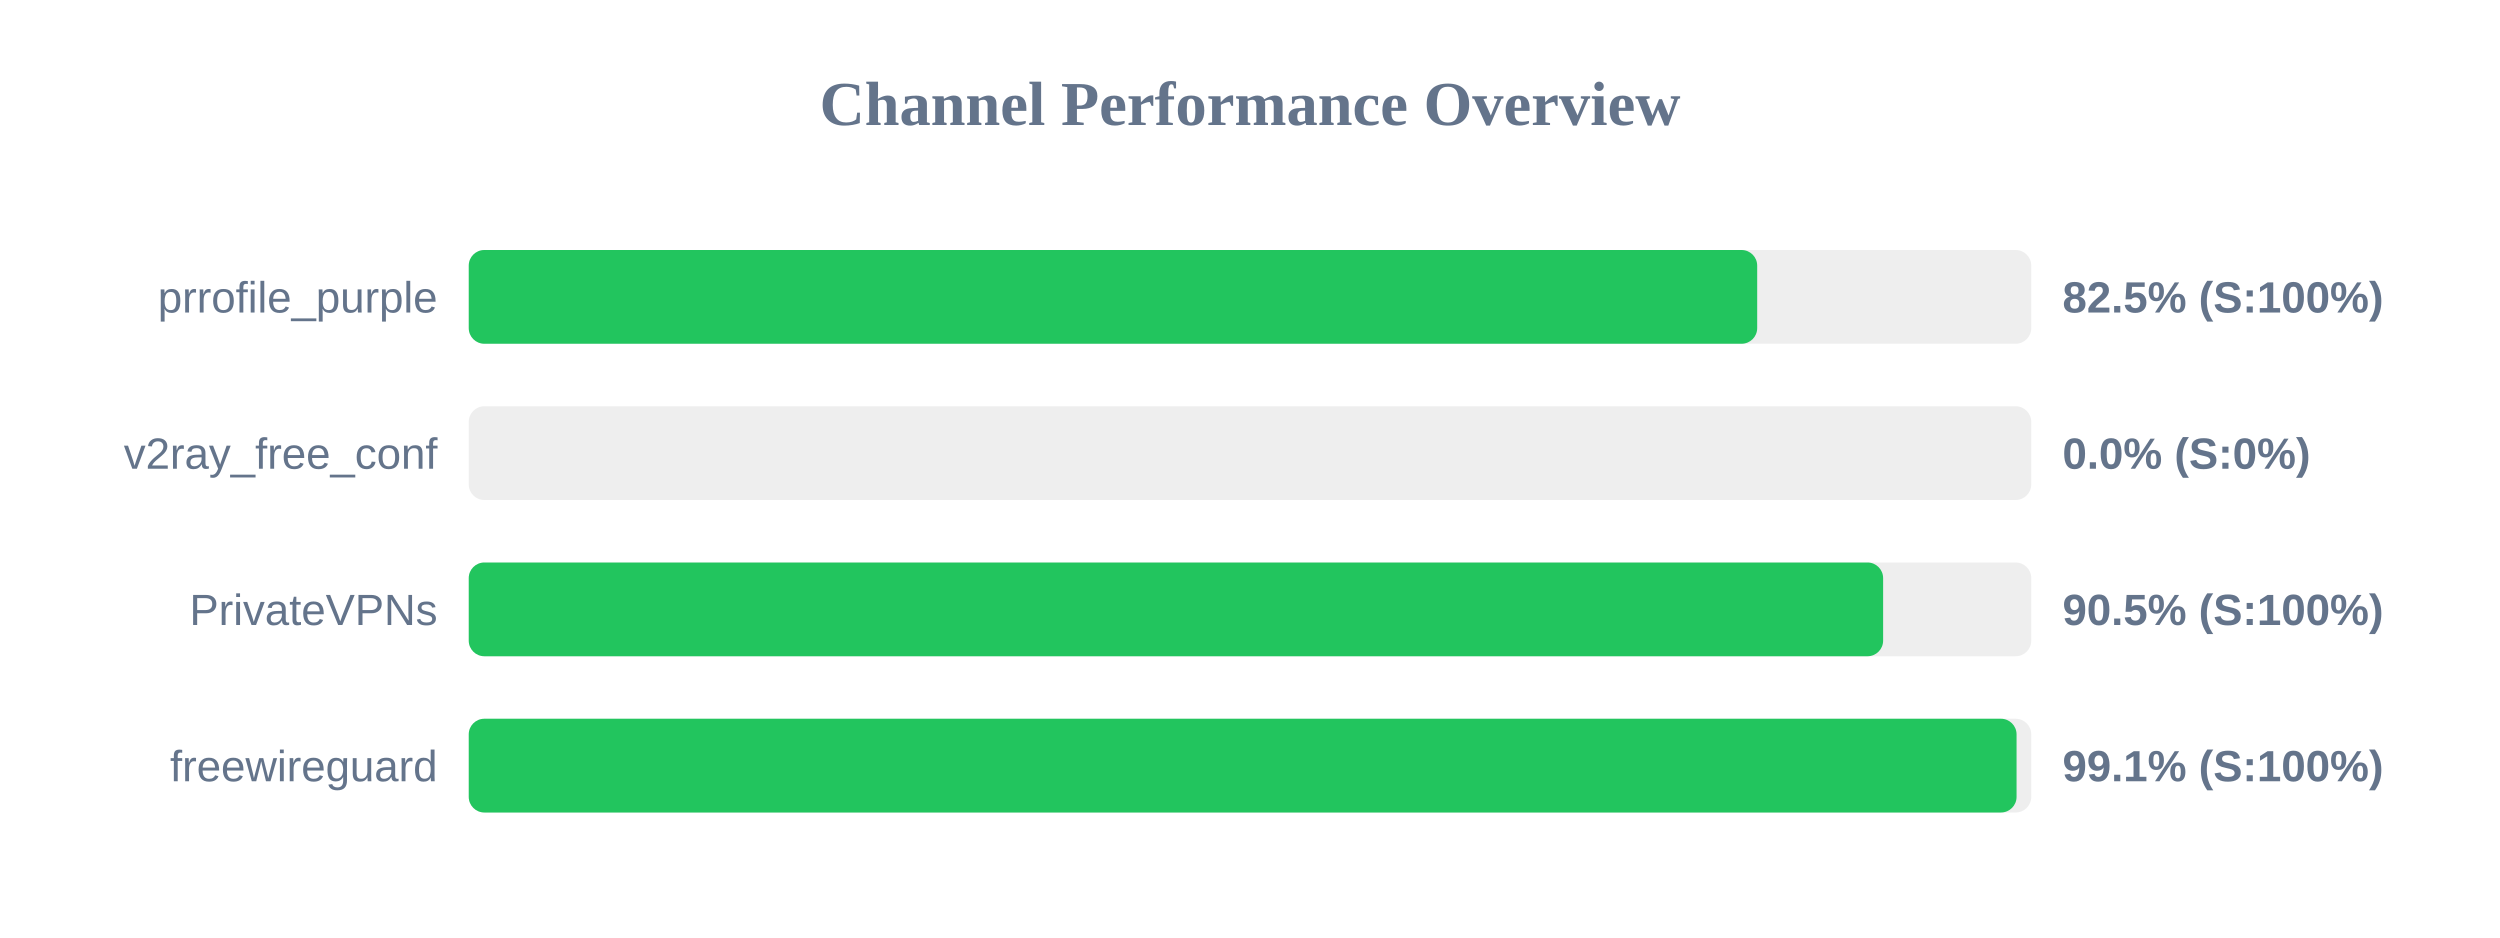
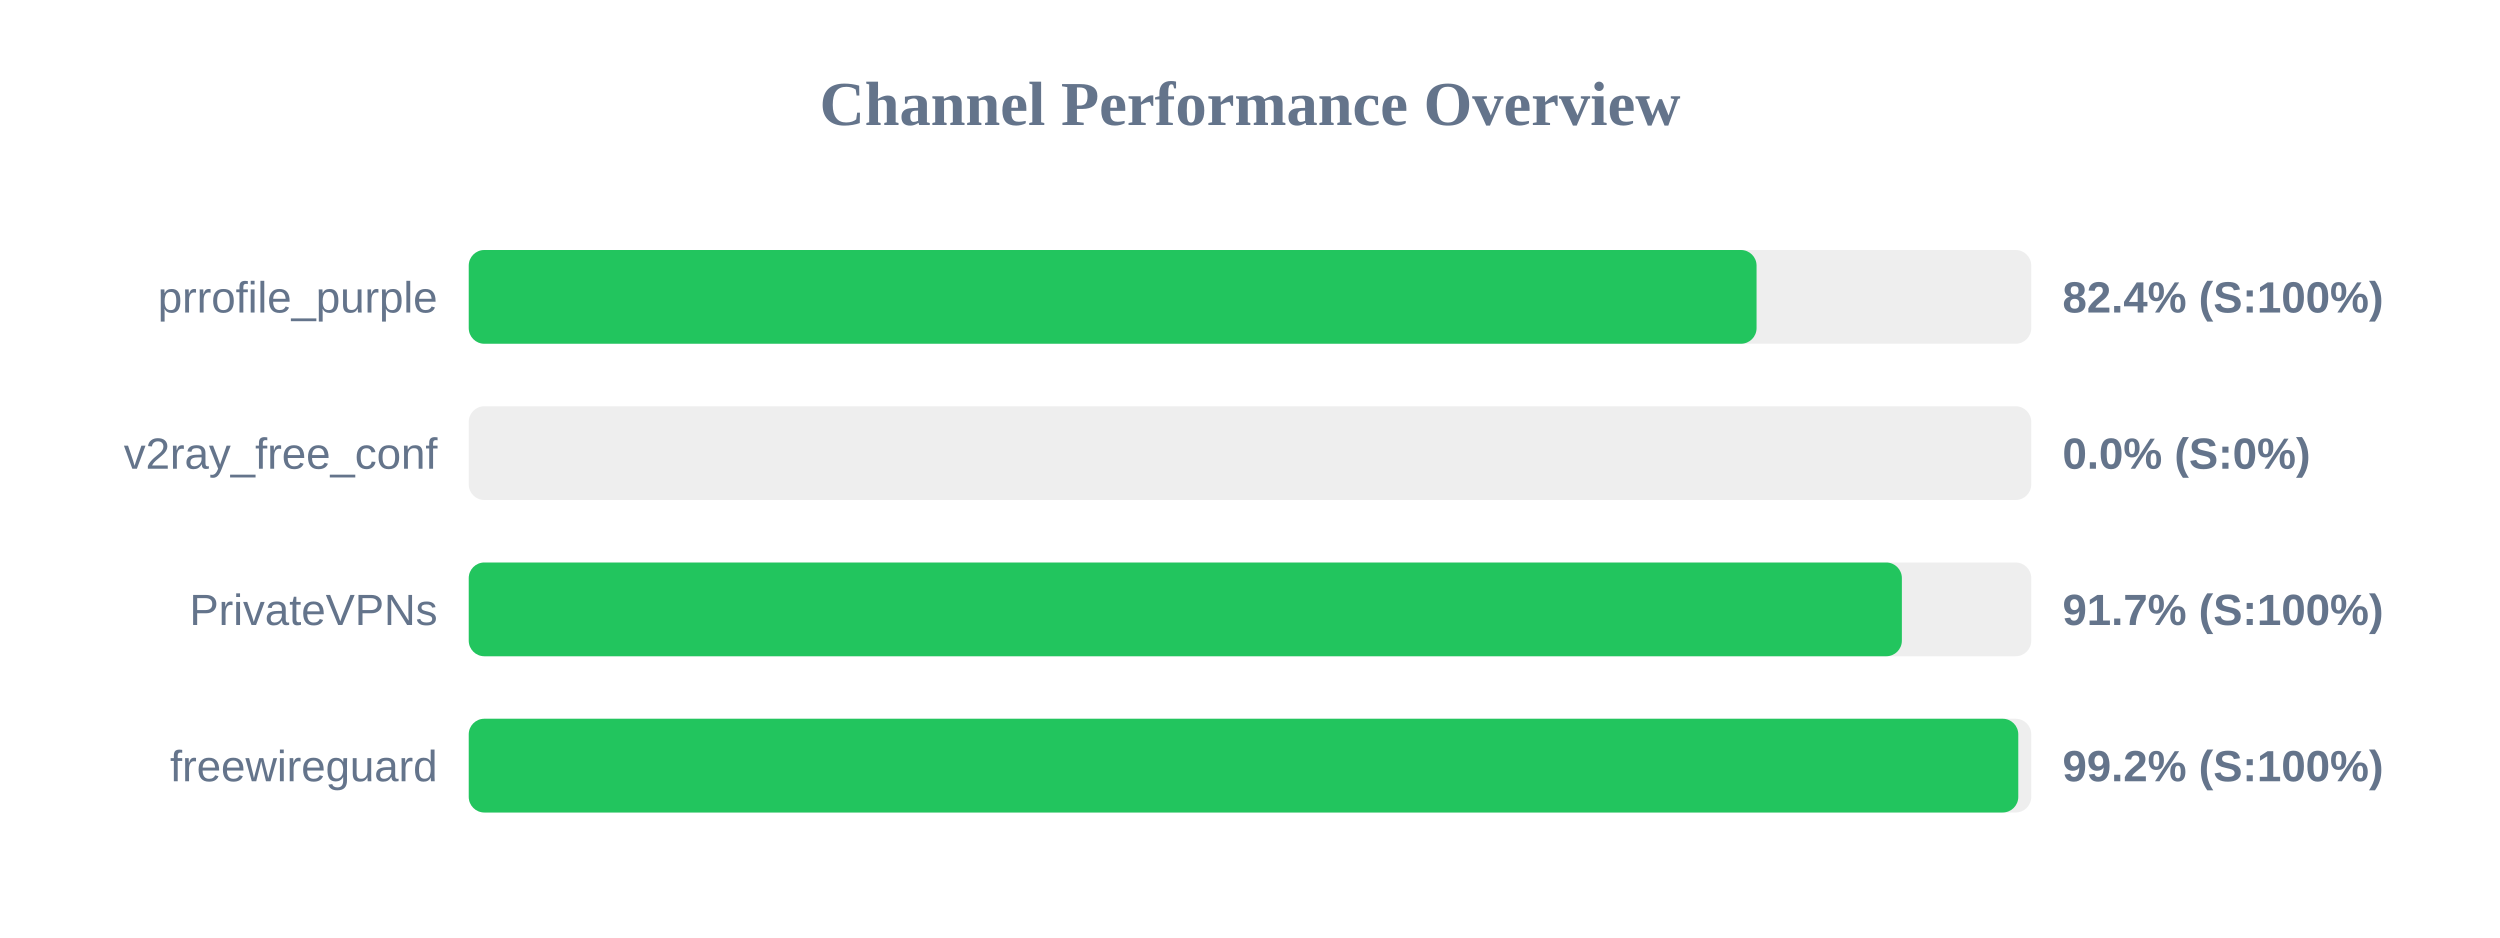
<svg xmlns="http://www.w3.org/2000/svg" width="800" height="300" version="1.1">
  <style>
        .row { font: 14px Arial; fill: #64748b; }
        .score { font: bold 14px Arial; fill: #64748b; }
    </style>
  <text x="400" y="40" text-anchor="middle" font-size="20px" font-weight="bold" fill="#64748b">Channel Performance Overview</text>
  <rect x="150" y="80" width="500" height="30" fill="#eee" rx="5" />
-   <rect x="150" y="80" width="412.3" height="30" fill="#22c55e" rx="5" />
+   <rect x="150" y="80" width="412.1" height="30" fill="#22c55e" rx="5" />
  <text x="140" y="100" text-anchor="end" class="row">prrofile_purple</text>
-   <text x="660" y="100" text-anchor="start" class="score">82.5% (S:100%)</text>
+   <text x="660" y="100" text-anchor="start" class="score">82.4% (S:100%)</text>
  <rect x="150" y="130" width="500" height="30" fill="#eee" rx="5" />
  <rect x="150" y="130" width="0.0" height="30" fill="#ef4444" rx="5" />
  <text x="140" y="150" text-anchor="end" class="row">v2ray_free_conf</text>
  <text x="660" y="150" text-anchor="start" class="score">0.0% (S:0%)</text>
  <rect x="150" y="180" width="500" height="30" fill="#eee" rx="5" />
-   <rect x="150" y="180" width="452.6" height="30" fill="#22c55e" rx="5" />
+   <rect x="150" y="180" width="458.6" height="30" fill="#22c55e" rx="5" />
  <text x="140" y="200" text-anchor="end" class="row">PrivateVPNs</text>
-   <text x="660" y="200" text-anchor="start" class="score">90.5% (S:100%)</text>
+   <text x="660" y="200" text-anchor="start" class="score">91.7% (S:100%)</text>
  <rect x="150" y="230" width="500" height="30" fill="#eee" rx="5" />
-   <rect x="150" y="230" width="495.3" height="30" fill="#22c55e" rx="5" />
+   <rect x="150" y="230" width="495.85" height="30" fill="#22c55e" rx="5" />
  <text x="140" y="250" text-anchor="end" class="row">freewireguard</text>
-   <text x="660" y="250" text-anchor="start" class="score">99.1% (S:100%)</text>
+   <text x="660" y="250" text-anchor="start" class="score">99.2% (S:100%)</text>
</svg>
